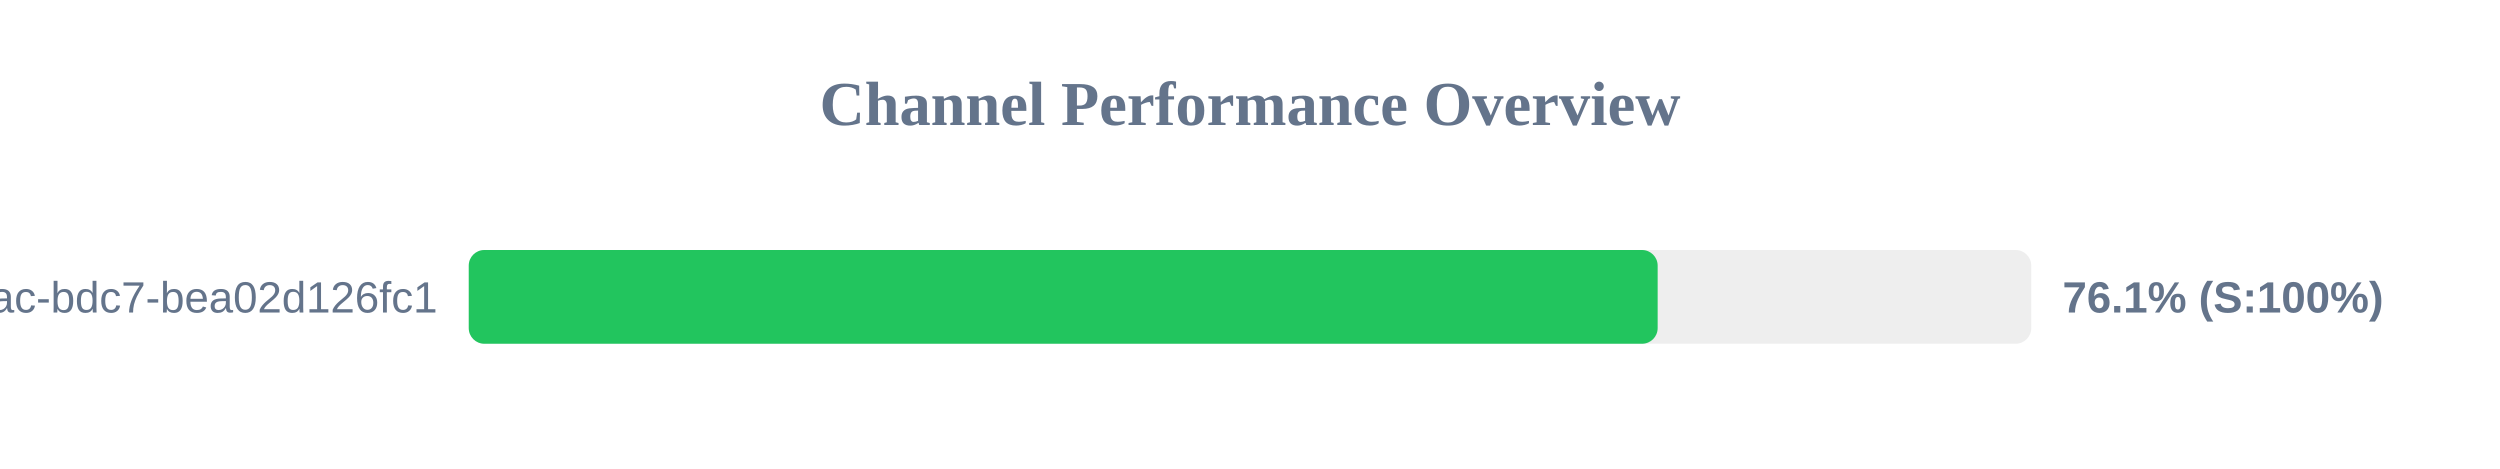
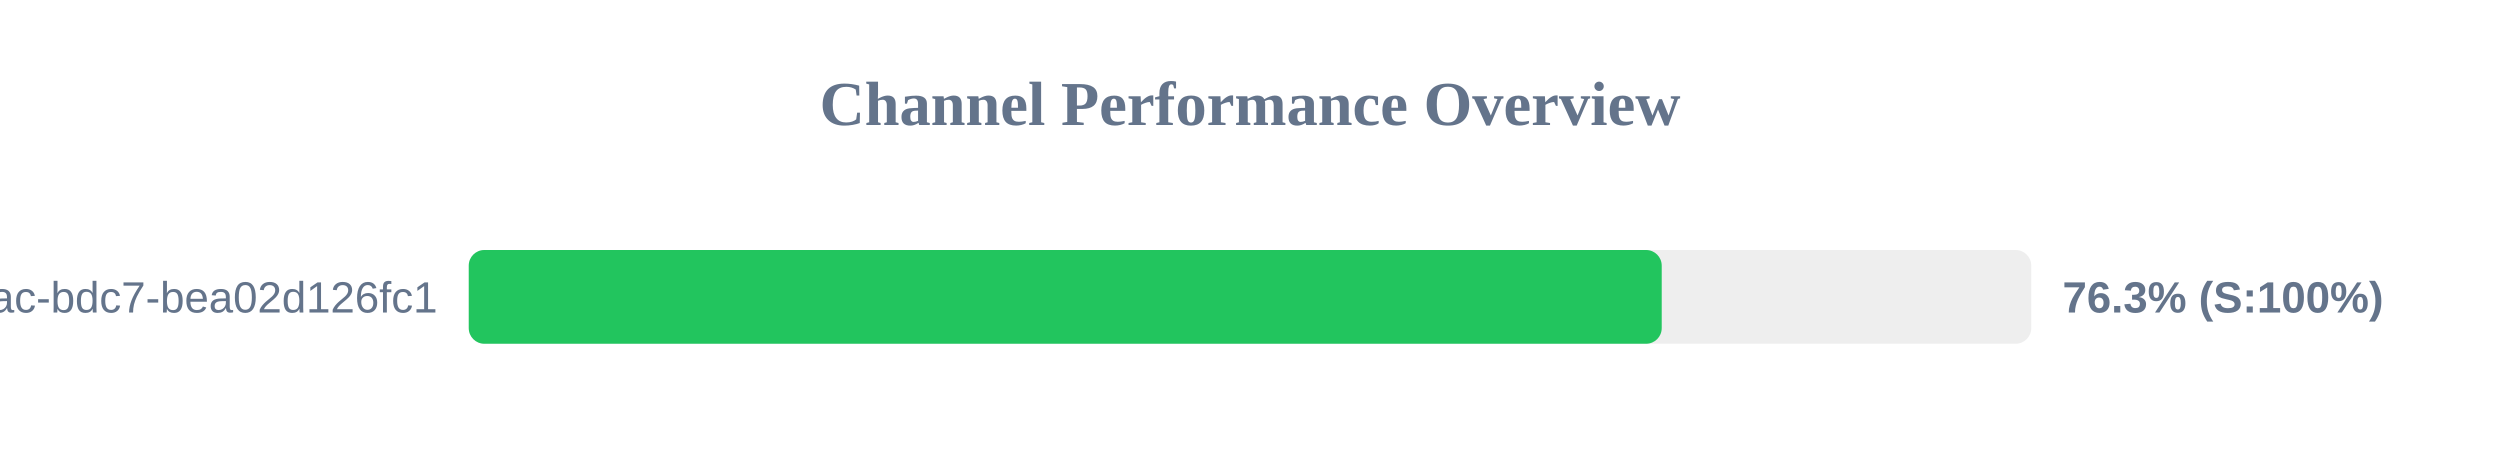
<svg xmlns="http://www.w3.org/2000/svg" width="800" height="150" version="1.1">
  <style>
        .row { font: 14px Arial; fill: #64748b; }
        .score { font: bold 14px Arial; fill: #64748b; }
    </style>
  <text x="400" y="40" text-anchor="middle" font-size="20px" font-weight="bold" fill="#64748b">Channel Performance Overview</text>
  <rect x="150" y="80" width="500" height="30" fill="#eee" rx="5" />
-   <rect x="150" y="80" width="380.45" height="30" fill="#22c55e" rx="5" />
+   <rect x="150" y="80" width="381.75" height="30" fill="#22c55e" rx="5" />
  <text x="140" y="100" text-anchor="end" class="row">?uuid=e31ad3e6-e341-42ac-bdc7-bea02d126fc1</text>
-   <text x="660" y="100" text-anchor="start" class="score">76.1% (S:100%)</text>
+   <text x="660" y="100" text-anchor="start" class="score">76.3% (S:100%)</text>
</svg>
